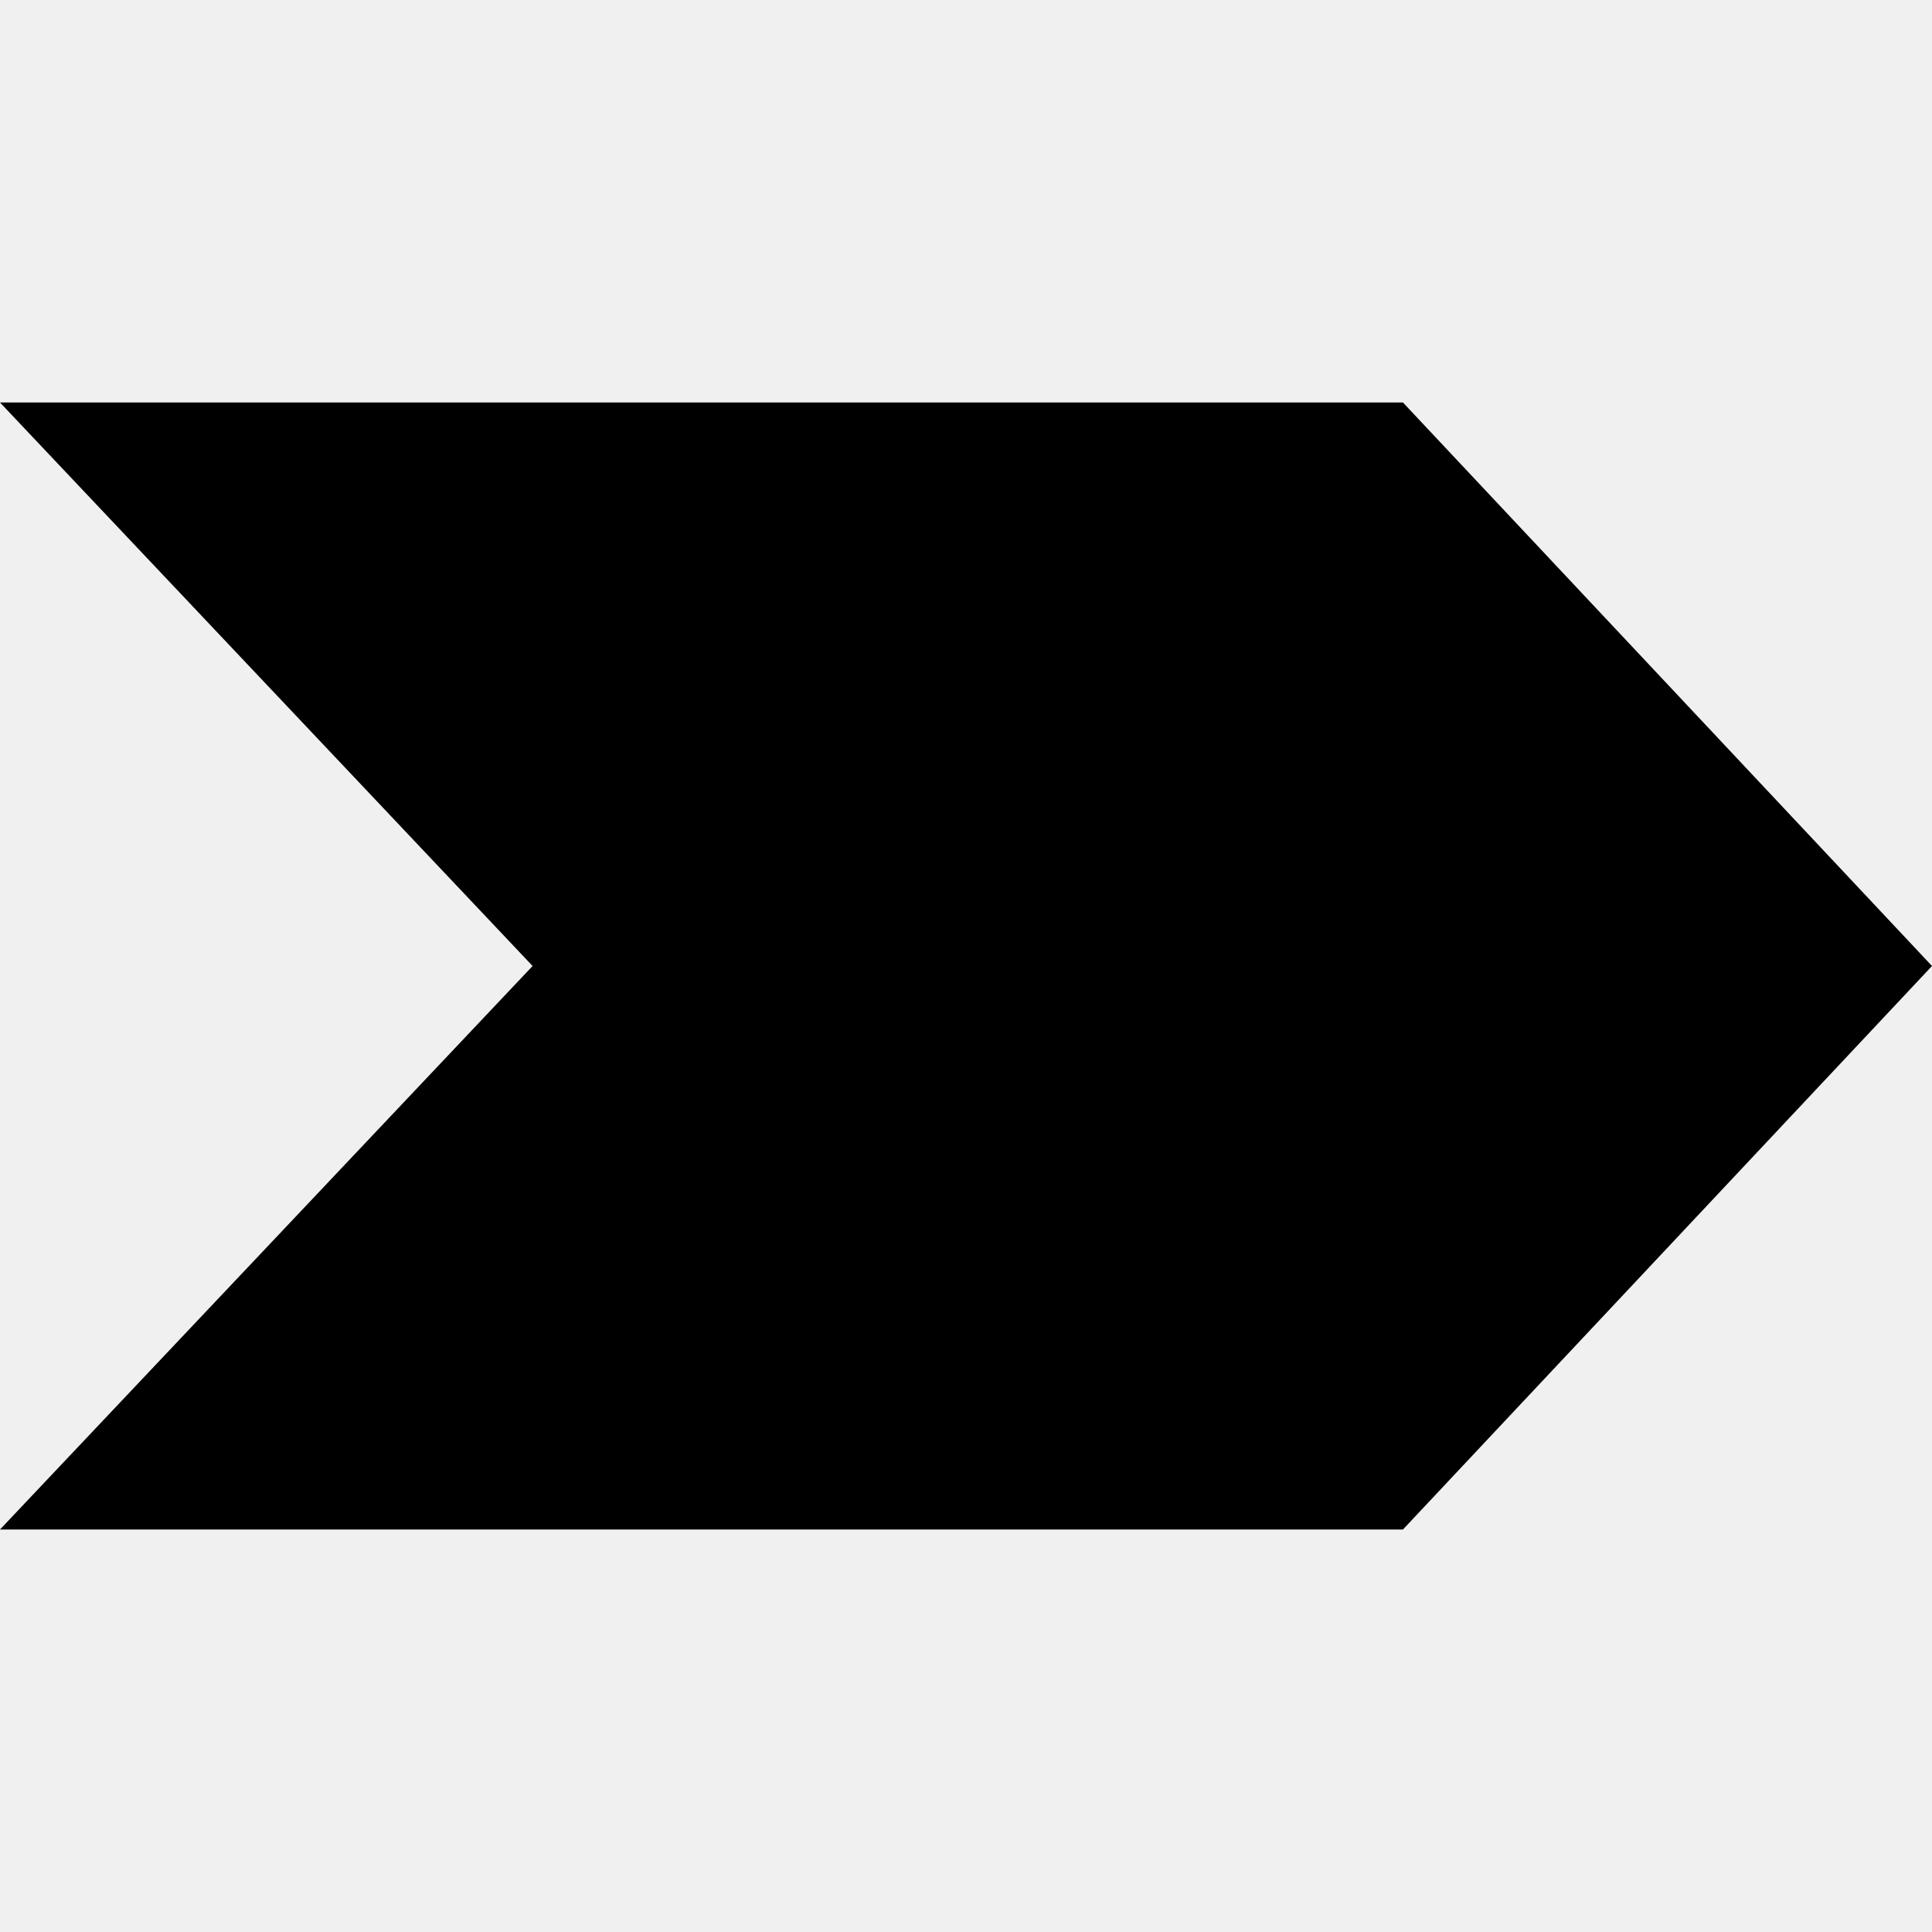
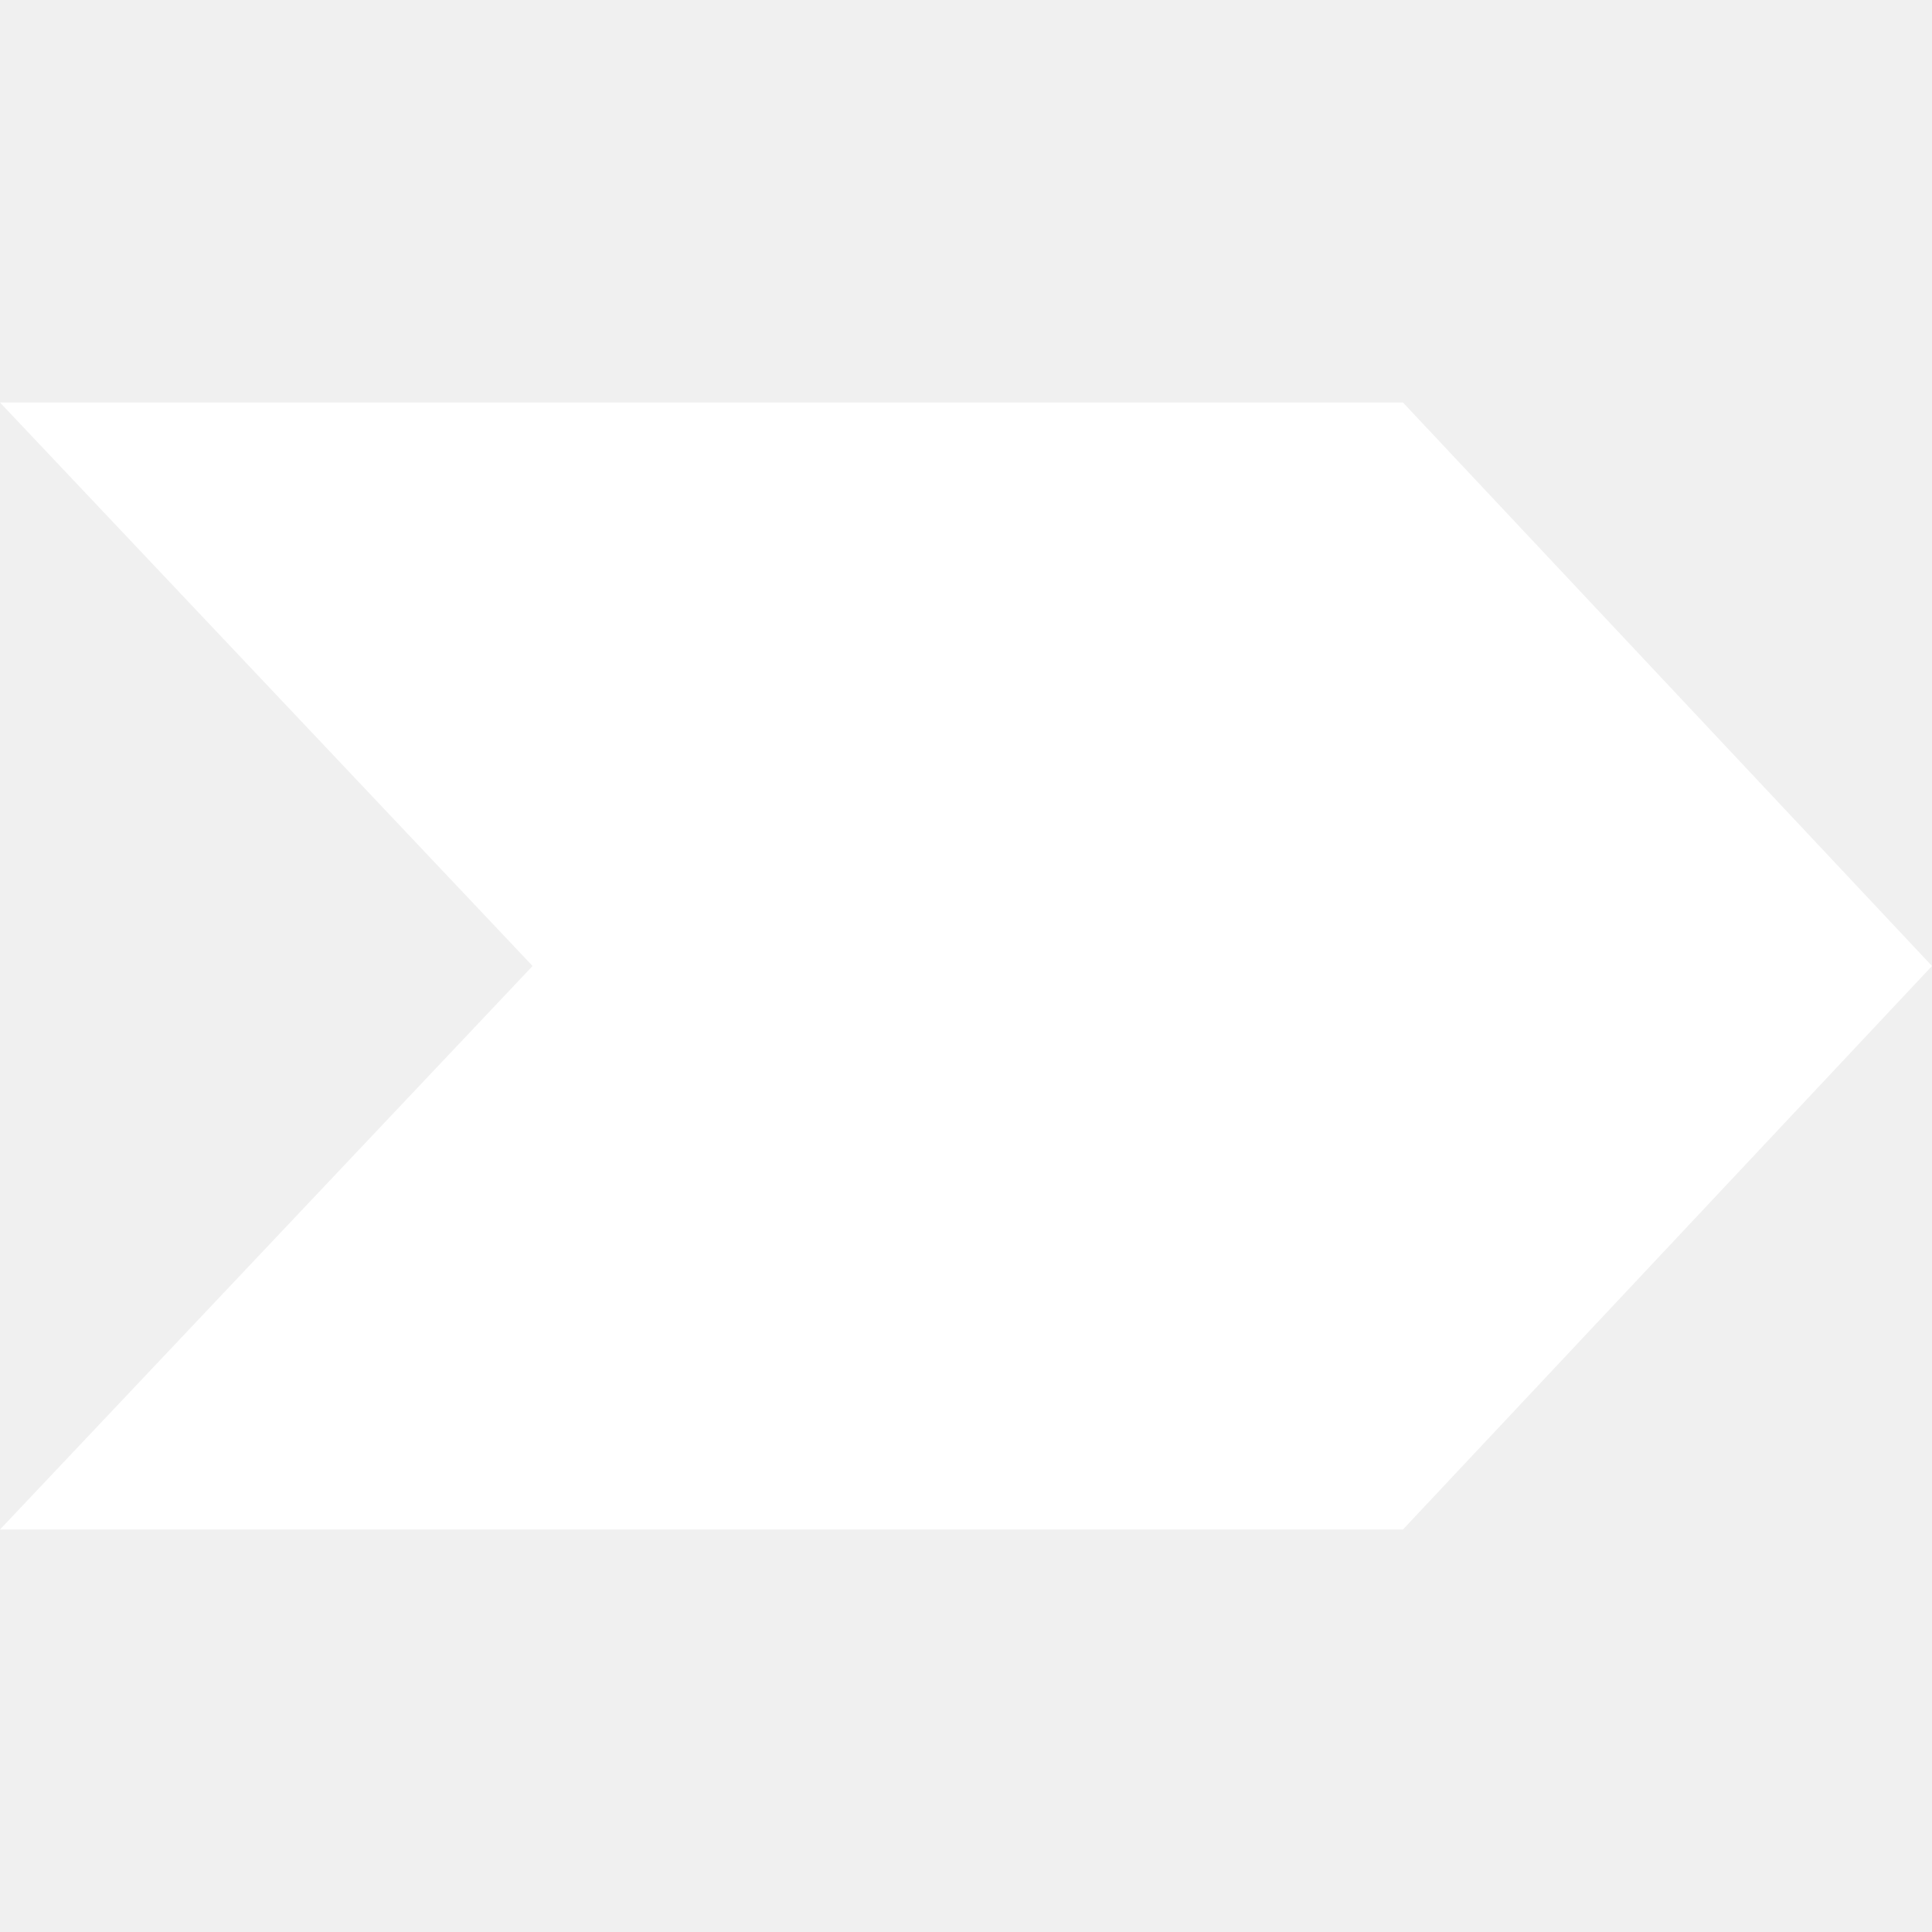
- <svg xmlns="http://www.w3.org/2000/svg" width="24" height="24" viewBox="0 0 24 24">
+ <svg xmlns="http://www.w3.org/2000/svg" width="24" height="24" viewBox="0 0 24 24" fill="white">
  <path d="M17.428 5h-17.428l6.616 7-6.616 7h17.428l6.572-7z" />
</svg>
